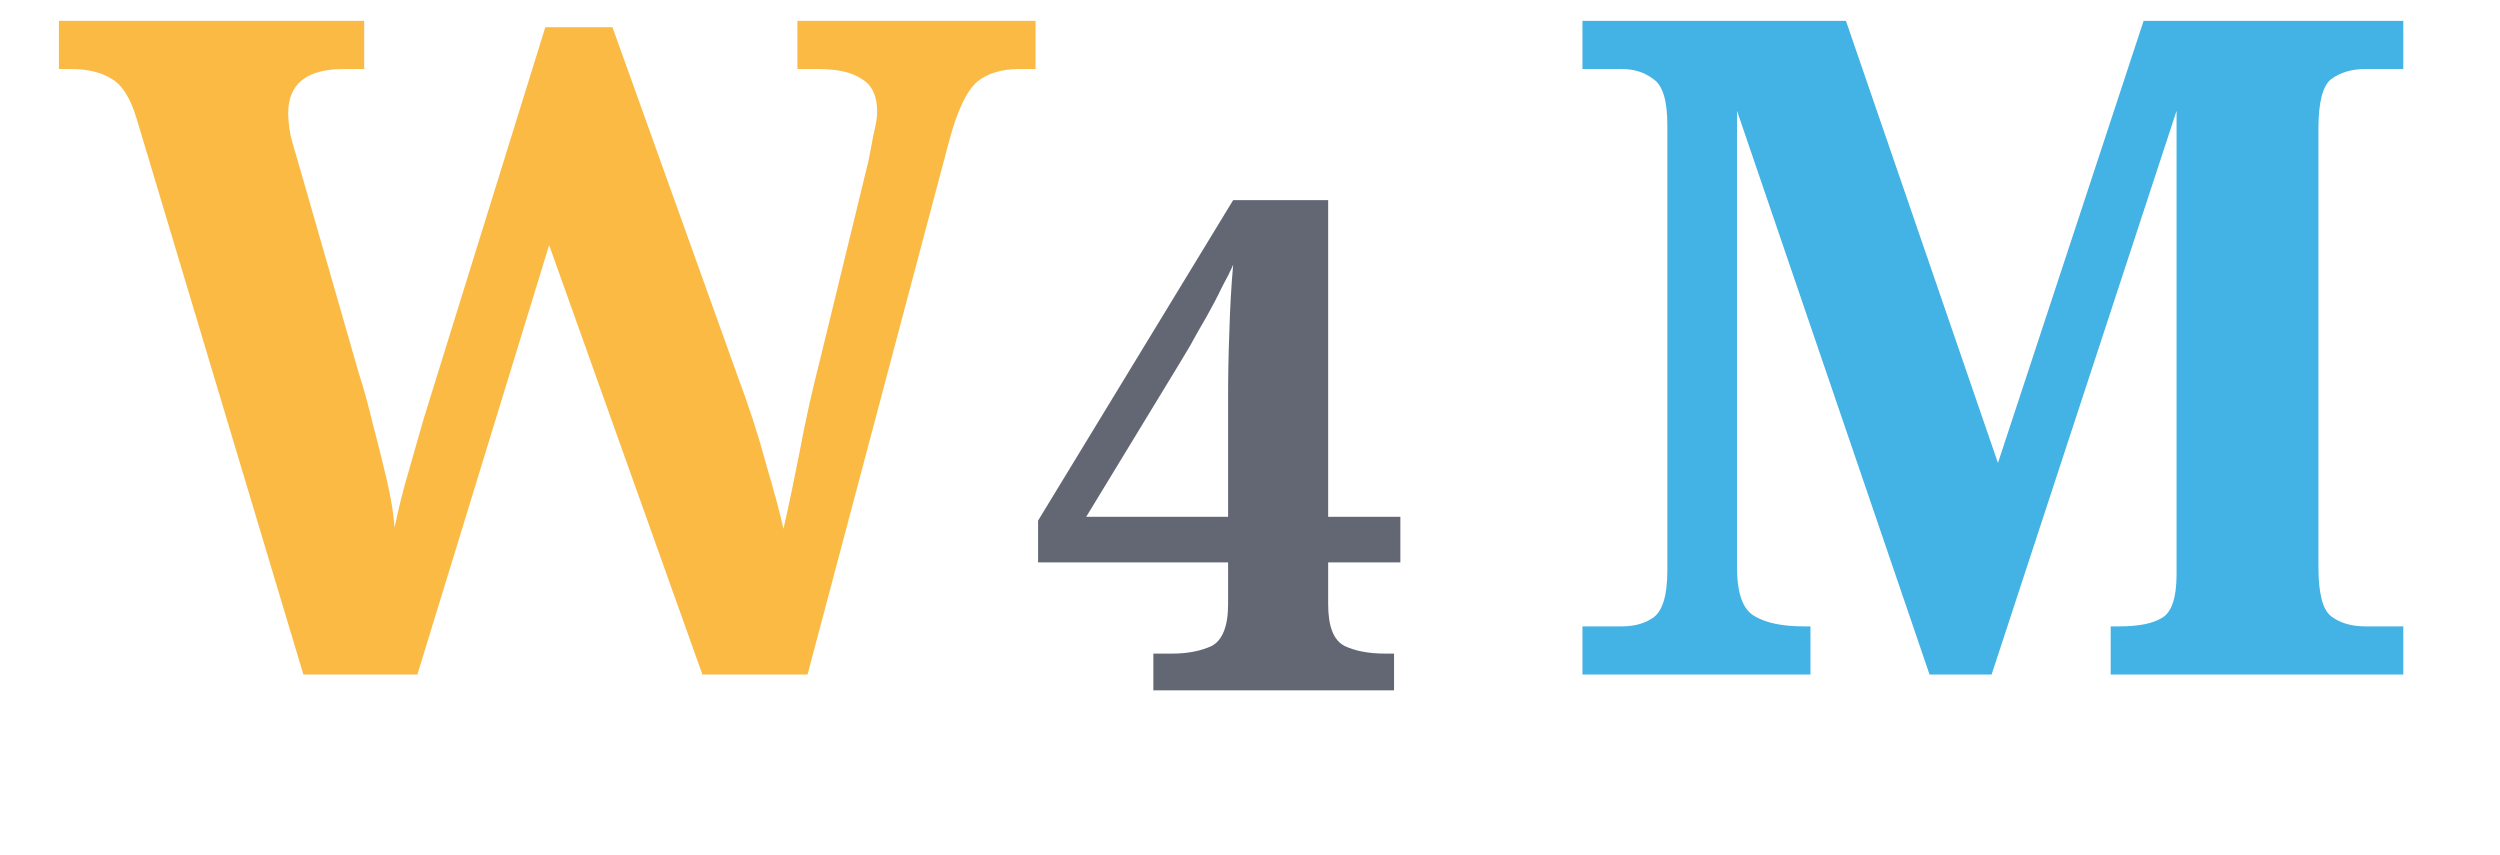
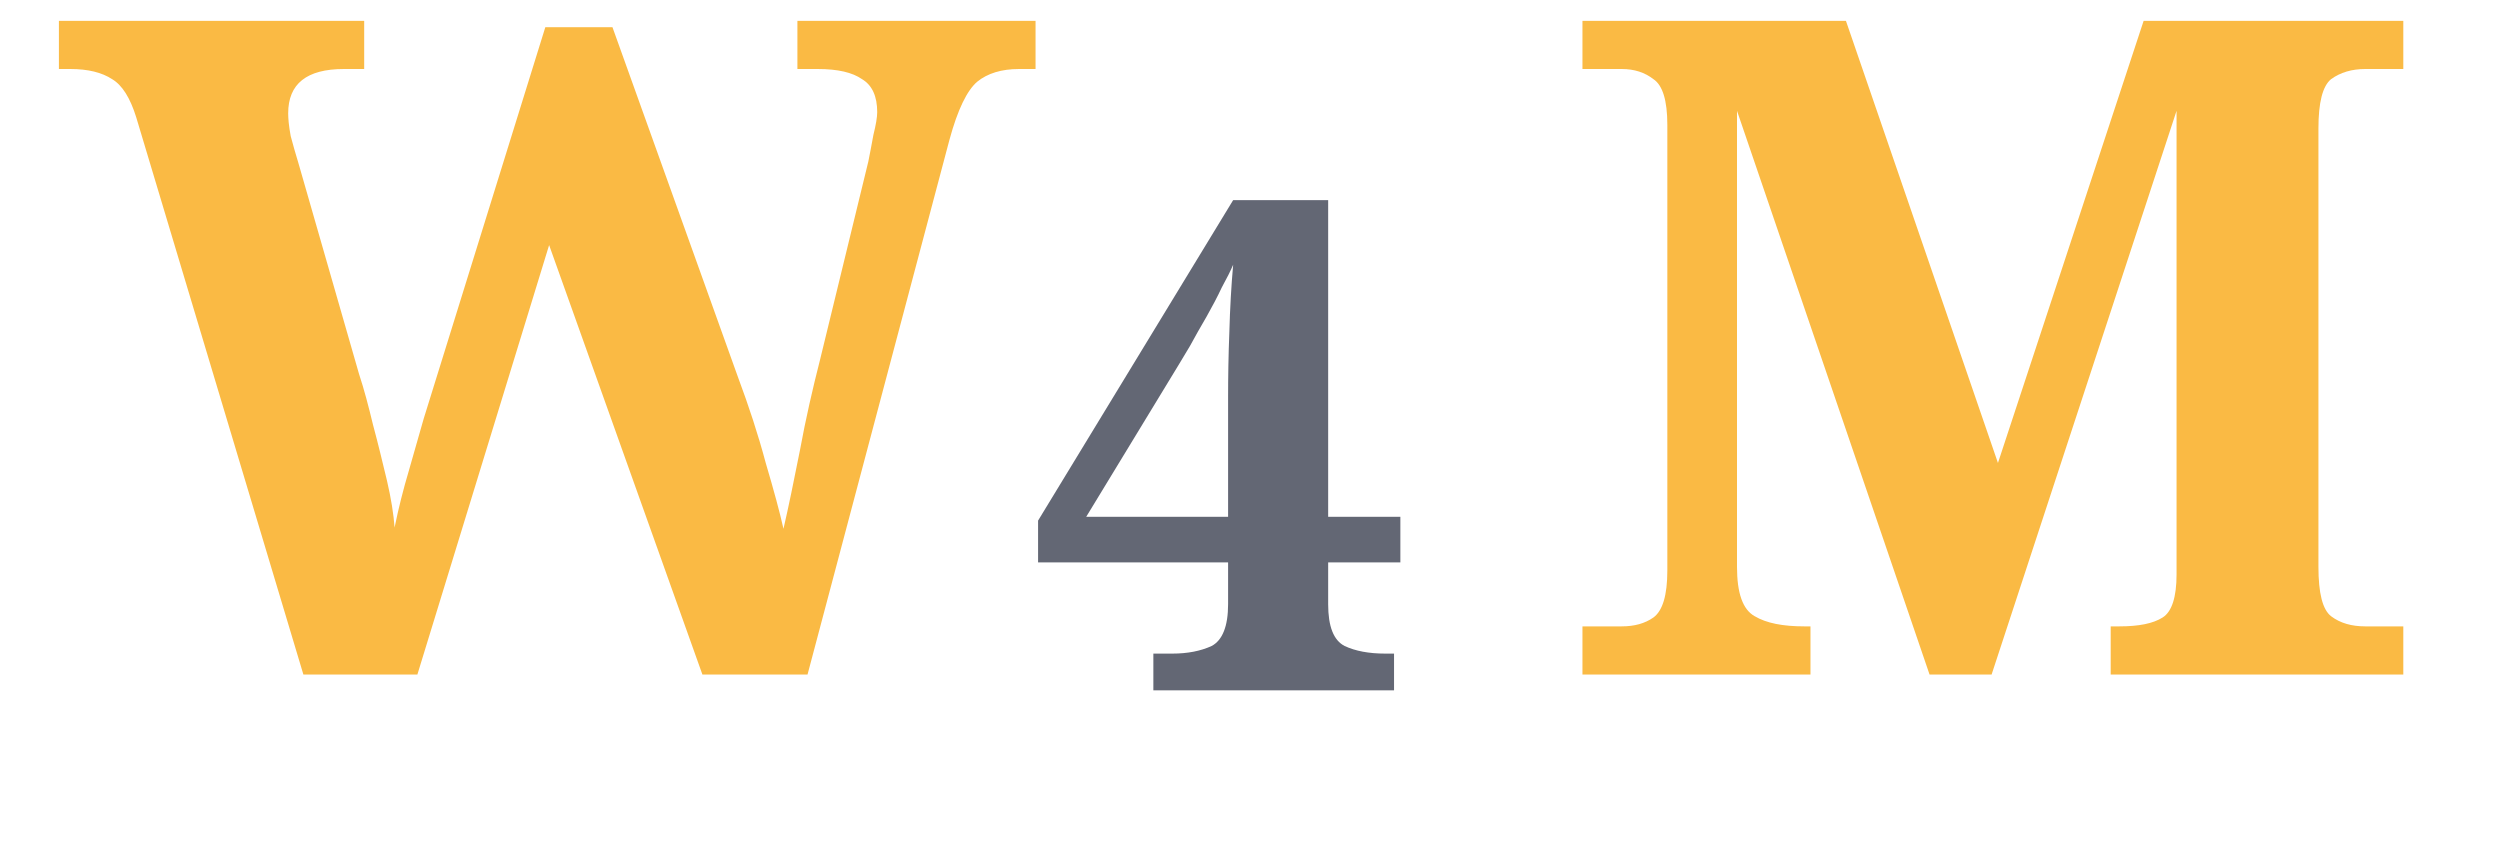
<svg xmlns="http://www.w3.org/2000/svg" width="150" height="51.268" viewBox="0 0 39.688 13.565" version="1.1" id="svg1">
  <defs id="defs1" />
  <g id="layer1" transform="translate(9.3763776e-7,-13.1349)">
    <g id="g1" transform="matrix(1.28703,0,0,1.28703,-5.083053,-5.507421)">
      <text xml:space="preserve" style="font-style:normal;font-variant:normal;font-weight:normal;font-stretch:normal;font-size:11.289px;font-family:'Rockwell Extra Bold';-inkscape-font-specification:'Rockwell Extra Bold, ';opacity:0.737;fill:#f8a101;fill-opacity:1;stroke:#939393;stroke-width:1" x="4.675" y="22.807" id="text1-8">
        <tspan id="tspan1-7" style="font-style:normal;font-variant:normal;font-weight:bold;font-stretch:normal;font-size:11.289px;font-family:Georgia;-inkscape-font-specification:'Georgia Bold';fill:#f8a101;fill-opacity:1;stroke:#939393;stroke-width:1;stroke-opacity:0" x="4.675" y="22.807">W</tspan>
      </text>
      <text xml:space="preserve" style="font-style:normal;font-variant:normal;font-weight:normal;font-stretch:normal;font-size:11.289px;font-family:'Rockwell Extra Bold';-inkscape-font-specification:'Rockwell Extra Bold, ';opacity:0.737;fill:#0097da;fill-opacity:1;stroke:#939393;stroke-width:1" x="23.157" y="22.807" id="text1-8-1">
-         <tspan id="tspan1-7-1" style="font-style:normal;font-variant:normal;font-weight:bold;font-stretch:normal;font-size:11.289px;font-family:Georgia;-inkscape-font-specification:'Georgia Bold';fill:#0097da;fill-opacity:1;stroke:#939393;stroke-width:1;stroke-opacity:0" x="23.157" y="22.807">M</tspan>
+         <tspan id="tspan1-7-1" style="font-style:normal;font-variant:normal;font-weight:bold;font-stretch:normal;font-size:11.289px;font-family:Georgia;-inkscape-font-specification:'Georgia Bold';fill:#f8a101;fill-opacity:1;stroke:#939393;stroke-width:1;stroke-opacity:0" x="23.157" y="22.807">M</tspan>
      </text>
      <text xml:space="preserve" style="font-style:normal;font-variant:normal;font-weight:normal;font-stretch:normal;font-size:8.467px;font-family:'Rockwell Extra Bold';-inkscape-font-specification:'Rockwell Extra Bold, ';opacity:0.737;fill:#2c3143;fill-opacity:1;stroke:#939393;stroke-width:1" x="16.644" y="22.999" id="text1-2-1">
        <tspan id="tspan1-4-1" style="font-style:normal;font-variant:normal;font-weight:bold;font-stretch:normal;font-size:8.467px;font-family:Georgia;-inkscape-font-specification:'Georgia Bold';fill:#2c3143;fill-opacity:1;stroke:#939393;stroke-width:1;stroke-opacity:0" x="16.644" y="22.999">4</tspan>
      </text>
    </g>
  </g>
</svg>
